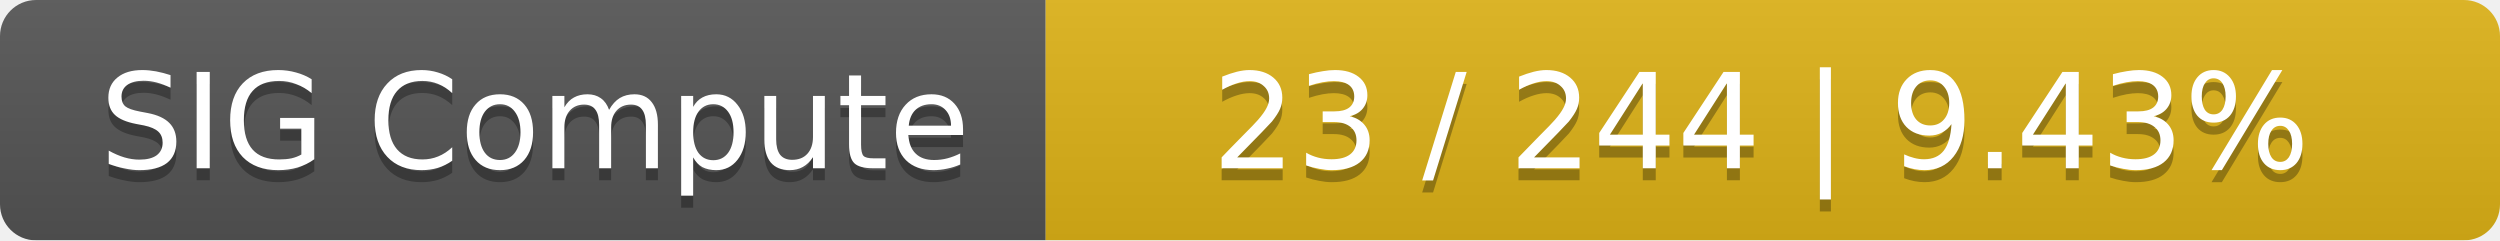
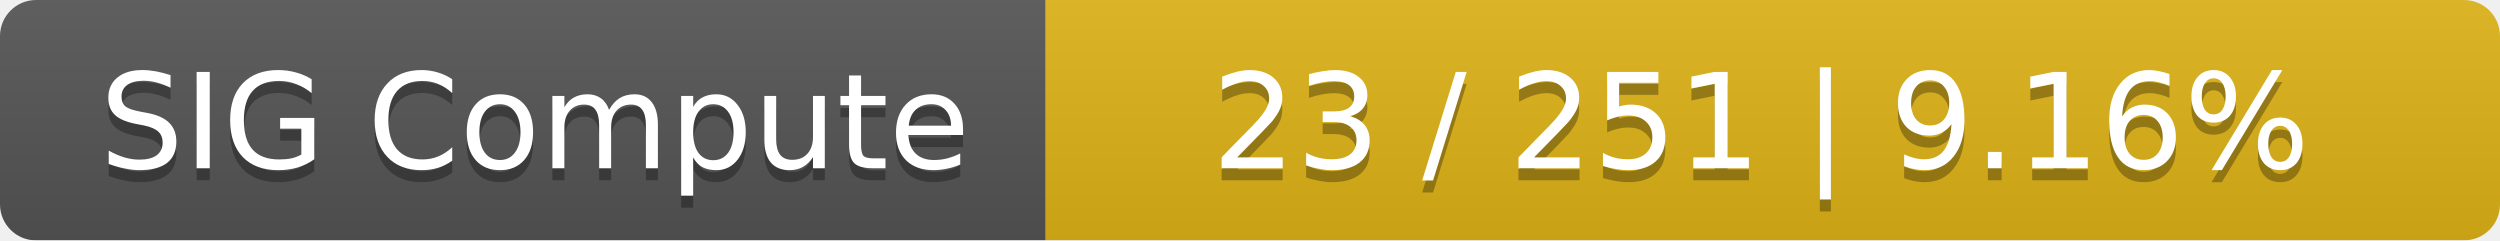
<svg xmlns="http://www.w3.org/2000/svg" width="208" height="20">
  <linearGradient id="smooth" x2="0" y2="100%">
    <stop offset="0" stop-color="#bbb" stop-opacity=".1" />
    <stop offset="1" stop-opacity=".1" />
  </linearGradient>
  <mask id="round">
    <rect width="208" height="20" rx="3" fill="#fff" />
  </mask>
  <g mask="url(#round)">
    <rect width="87" height="20" fill="#555" />
    <rect x="87" width="121" height="20" fill="#dfb317" />
    <rect width="208" height="20" fill="url(#smooth)" />
  </g>
  <g fill="#fff" text-anchor="middle" font-family="DejaVu Sans,Verdana,Geneva,sans-serif" font-size="11">
    <text x="44.5" y="15" fill="#010101" fill-opacity=".3">SIG Compute</text>
    <text x="44.5" y="14">SIG Compute</text>
-     <text x="146.5" y="15" fill="#010101" fill-opacity=".3">23 / 244    |    9.43%</text>
-     <text x="146.5" y="14">23 / 244    |    9.43%</text>
+     <text x="146.5" y="15" fill="#010101" fill-opacity=".3">23 / 251    |    9.16%</text>
+     <text x="146.5" y="14">23 / 251    |    9.16%</text>
  </g>
</svg>
